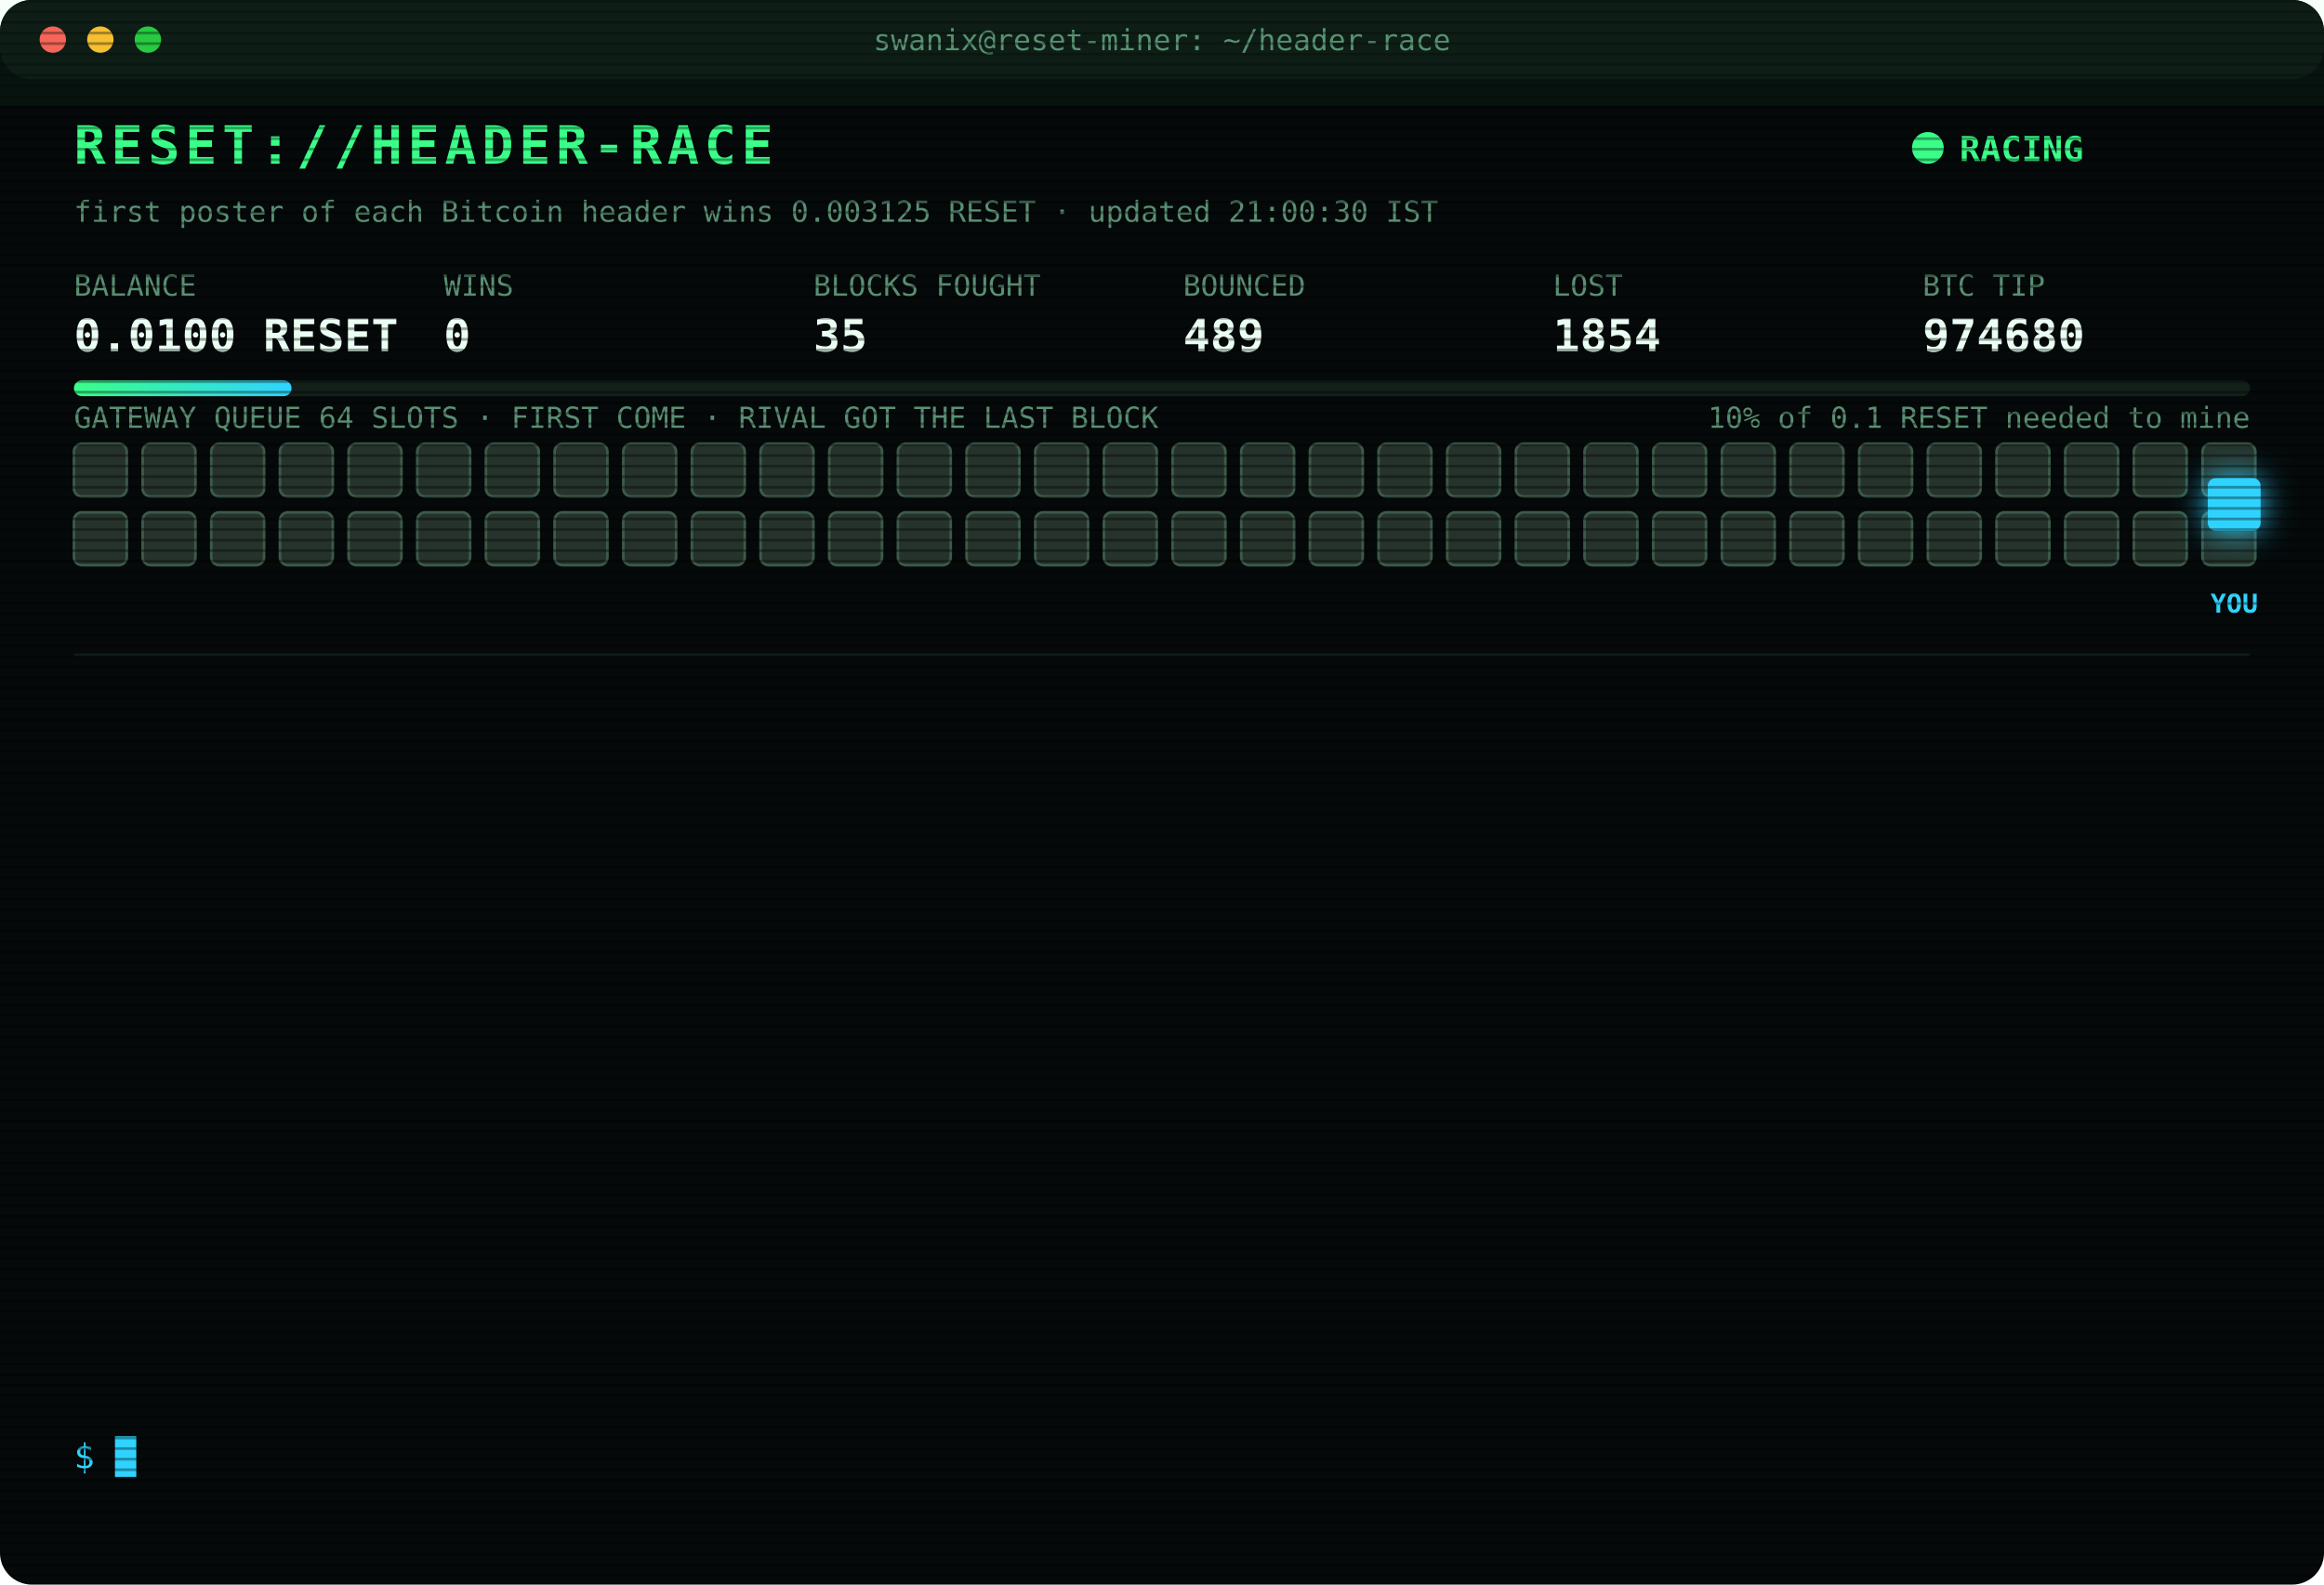
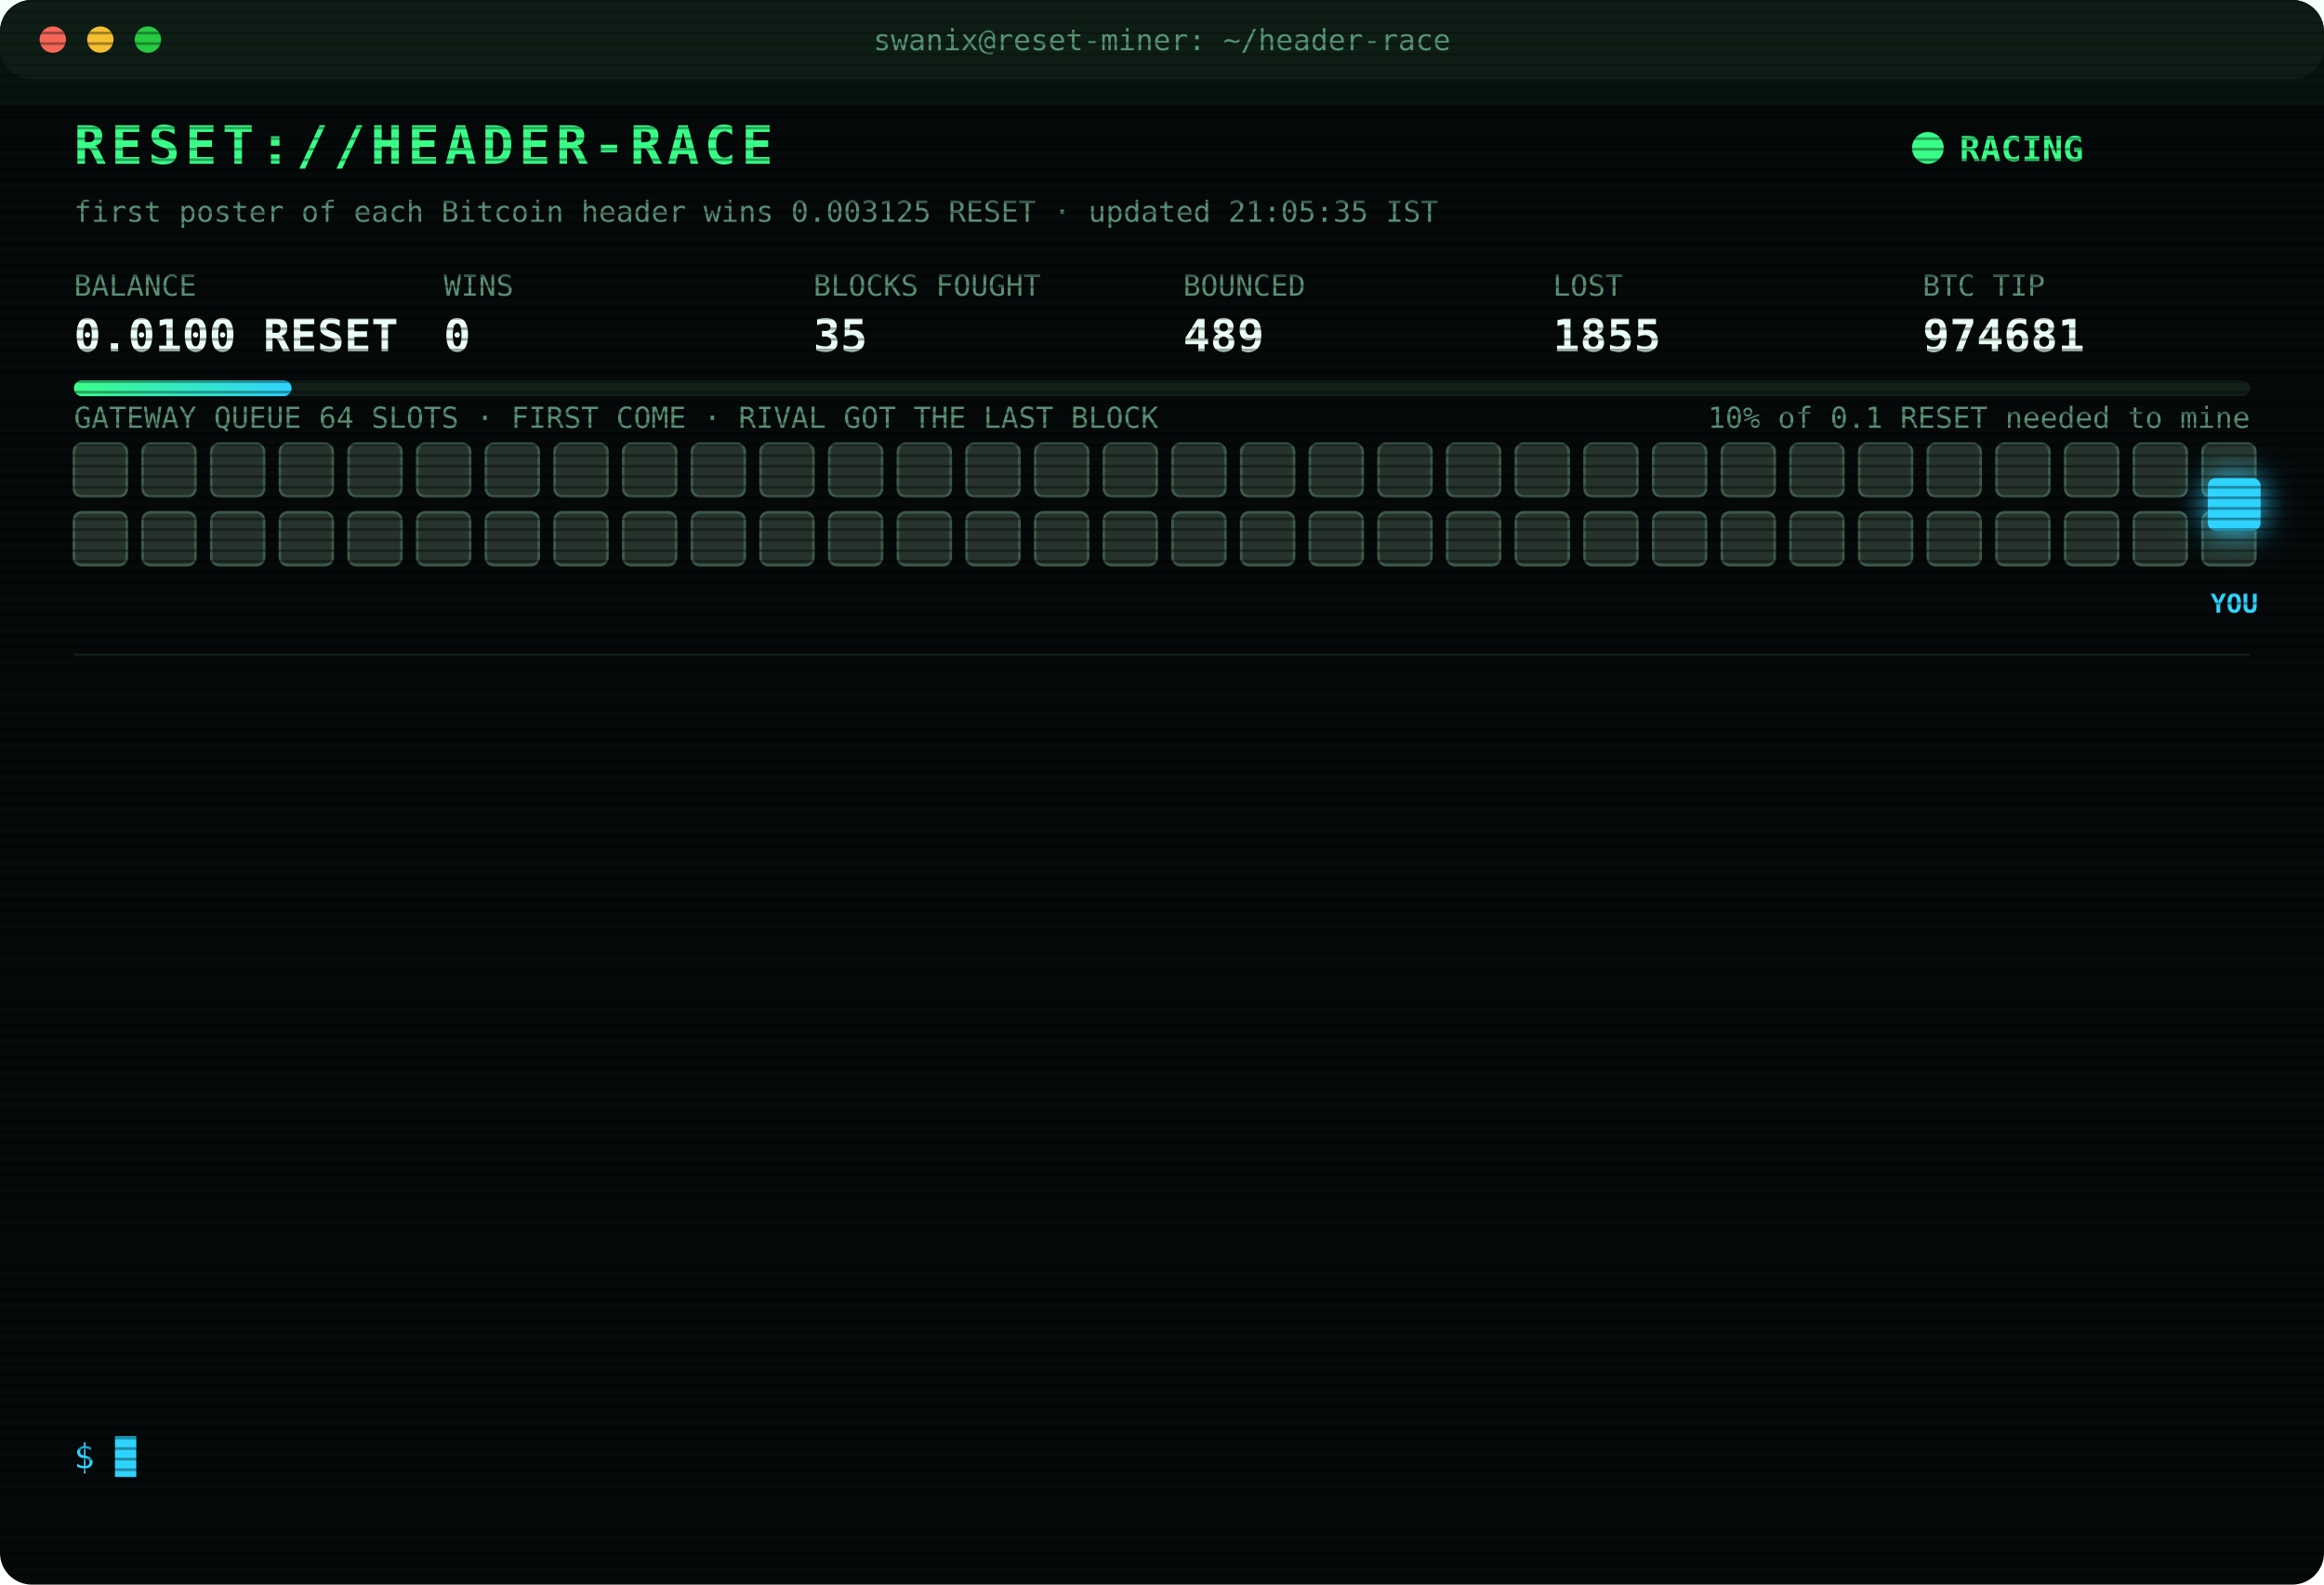
<svg xmlns="http://www.w3.org/2000/svg" width="880" height="600" viewBox="0 0 880 600" font-family="ui-monospace,SFMono-Regular,Menlo,Consolas,monospace">
  <style>
text{font-size:13px;fill:#7CFFB2}
.title{font-size:20px;font-weight:700;fill:#39FF88;letter-spacing:2px;animation:glitch 3s infinite steps(1)}
.sub{fill:#2fd3ff}.k{fill:#5a8f73;font-size:11px}.v{font-size:17px;font-weight:700;fill:#eafff3}
.ts{fill:#3f6b56}.boot{fill:#2fd3ff}.dim{fill:#5a8f73}.bad{fill:#ff4d6d}.warn{fill:#ffd23f}.mag{fill:#ff5cf0}.win{fill:#39FF88;font-weight:700}
.tag{font-size:10px;fill:#2fd3ff;font-weight:700}
.rival{fill:#26332c;stroke:#3c5a49;animation:jam 1.2s infinite alternate}
.idle{fill:#141c18;stroke:#22302a;animation:breathe 4s infinite}
.me{fill:#2fd3ff;filter:drop-shadow(0 0 6px #2fd3ff)}
.hover{animation:nudge 1.1s infinite ease-in-out}.bounce{animation:kick 1.4s infinite}
.ln{opacity:0;animation:in .4s forwards}
.cur{animation:blink 1s infinite steps(1)}
.scan{animation:scan 6s infinite linear}
.led{animation:blink 1.4s infinite}
@keyframes in{from{opacity:0;transform:translateX(-6px)}to{opacity:1;transform:none}}
@keyframes blink{50%{opacity:0}}
@keyframes jam{to{fill:#33463b}}
@keyframes breathe{50%{opacity:.4}}
@keyframes nudge{50%{transform:translateX(-10px)}}
@keyframes kick{0%,100%{transform:none}30%{transform:translateX(-14px)}55%{transform:translateX(10px) translateY(-6px)}}
@keyframes glitch{0%,92%{transform:none}93%{transform:translateX(2px);fill:#ff4d6d}95%{transform:translateX(-2px);fill:#2fd3ff}97%{transform:none}}
@keyframes scan{from{transform:translateY(-40px)}to{transform:translateY(600px)}}
</style>
  <defs>
    <pattern id="sl" width="4" height="4" patternUnits="userSpaceOnUse">
      <rect width="4" height="1" fill="#000" opacity=".35" />
    </pattern>
    <linearGradient id="bar">
      <stop offset="0" stop-color="#39FF88" />
      <stop offset="1" stop-color="#2fd3ff" />
    </linearGradient>
  </defs>
  <rect width="880" height="600" rx="12" fill="#05090a" />
  <rect width="880" height="30" rx="12" fill="#0d1512" />
  <circle cx="20" cy="15" r="5" fill="#ff5f57" />
  <circle cx="38" cy="15" r="5" fill="#febc2e" />
  <circle cx="56" cy="15" r="5" fill="#28c840" />
  <text x="440" y="19" text-anchor="middle" class="k">swanix@reset-miner: ~/header-race</text>
  <text x="28" y="62" class="title">RESET://HEADER-RACE</text>
  <circle class="led" cx="730" cy="56" r="6" fill="#39FF88" />
  <text x="742" y="61" class="win">RACING</text>
-   <text x="28" y="84" class="k">first poster of each Bitcoin header wins 0.003125 RESET · updated 21:00:30 IST</text>
+   <text x="28" y="84" class="k">first poster of each Bitcoin header wins 0.003125 RESET · updated 21:05:35 IST</text>
  <text x="28" y="112" class="k">BALANCE</text>
  <text x="28" y="133" class="v">0.0100 RESET</text>
  <text x="168" y="112" class="k">WINS</text>
  <text x="168" y="133" class="v">0</text>
  <text x="308" y="112" class="k">BLOCKS FOUGHT</text>
  <text x="308" y="133" class="v">35</text>
  <text x="448" y="112" class="k">BOUNCED</text>
  <text x="448" y="133" class="v">489</text>
  <text x="588" y="112" class="k">LOST</text>
-   <text x="588" y="133" class="v">1854</text>
+   <text x="588" y="133" class="v">1855</text>
  <text x="728" y="112" class="k">BTC TIP</text>
-   <text x="728" y="133" class="v">974680</text>
+   <text x="728" y="133" class="v">974681</text>
  <rect x="28" y="144" width="824" height="6" rx="3" fill="#13201a" />
  <rect x="28" y="144" width="82.4" height="6" rx="3" fill="url(#bar)" />
  <text x="852" y="162" text-anchor="end" class="k">10% of 0.1 RESET needed to mine</text>
  <text x="28" y="162" class="k">GATEWAY QUEUE 64 SLOTS · FIRST COME · RIVAL GOT THE LAST BLOCK</text>
  <rect class="rival" x="28" y="168" width="20" height="20" rx="3" style="animation-delay:0.00s" />
  <rect class="rival" x="54" y="168" width="20" height="20" rx="3" style="animation-delay:0.05s" />
  <rect class="rival" x="80" y="168" width="20" height="20" rx="3" style="animation-delay:0.10s" />
  <rect class="rival" x="106" y="168" width="20" height="20" rx="3" style="animation-delay:0.15s" />
  <rect class="rival" x="132" y="168" width="20" height="20" rx="3" style="animation-delay:0.20s" />
  <rect class="rival" x="158" y="168" width="20" height="20" rx="3" style="animation-delay:0.25s" />
  <rect class="rival" x="184" y="168" width="20" height="20" rx="3" style="animation-delay:0.30s" />
  <rect class="rival" x="210" y="168" width="20" height="20" rx="3" style="animation-delay:0.35s" />
  <rect class="rival" x="236" y="168" width="20" height="20" rx="3" style="animation-delay:0.40s" />
  <rect class="rival" x="262" y="168" width="20" height="20" rx="3" style="animation-delay:0.45s" />
  <rect class="rival" x="288" y="168" width="20" height="20" rx="3" style="animation-delay:0.50s" />
  <rect class="rival" x="314" y="168" width="20" height="20" rx="3" style="animation-delay:0.55s" />
  <rect class="rival" x="340" y="168" width="20" height="20" rx="3" style="animation-delay:0.60s" />
  <rect class="rival" x="366" y="168" width="20" height="20" rx="3" style="animation-delay:0.65s" />
  <rect class="rival" x="392" y="168" width="20" height="20" rx="3" style="animation-delay:0.70s" />
  <rect class="rival" x="418" y="168" width="20" height="20" rx="3" style="animation-delay:0.75s" />
  <rect class="rival" x="444" y="168" width="20" height="20" rx="3" style="animation-delay:0.80s" />
  <rect class="rival" x="470" y="168" width="20" height="20" rx="3" style="animation-delay:0.85s" />
  <rect class="rival" x="496" y="168" width="20" height="20" rx="3" style="animation-delay:0.90s" />
  <rect class="rival" x="522" y="168" width="20" height="20" rx="3" style="animation-delay:0.95s" />
  <rect class="rival" x="548" y="168" width="20" height="20" rx="3" style="animation-delay:1.00s" />
  <rect class="rival" x="574" y="168" width="20" height="20" rx="3" style="animation-delay:1.05s" />
  <rect class="rival" x="600" y="168" width="20" height="20" rx="3" style="animation-delay:1.10s" />
  <rect class="rival" x="626" y="168" width="20" height="20" rx="3" style="animation-delay:1.15s" />
  <rect class="rival" x="652" y="168" width="20" height="20" rx="3" style="animation-delay:1.20s" />
  <rect class="rival" x="678" y="168" width="20" height="20" rx="3" style="animation-delay:1.25s" />
  <rect class="rival" x="704" y="168" width="20" height="20" rx="3" style="animation-delay:1.30s" />
  <rect class="rival" x="730" y="168" width="20" height="20" rx="3" style="animation-delay:1.35s" />
  <rect class="rival" x="756" y="168" width="20" height="20" rx="3" style="animation-delay:1.40s" />
  <rect class="rival" x="782" y="168" width="20" height="20" rx="3" style="animation-delay:1.45s" />
  <rect class="rival" x="808" y="168" width="20" height="20" rx="3" style="animation-delay:1.50s" />
  <rect class="rival" x="834" y="168" width="20" height="20" rx="3" style="animation-delay:1.55s" />
  <rect class="rival" x="28" y="194" width="20" height="20" rx="3" style="animation-delay:1.60s" />
  <rect class="rival" x="54" y="194" width="20" height="20" rx="3" style="animation-delay:1.65s" />
  <rect class="rival" x="80" y="194" width="20" height="20" rx="3" style="animation-delay:1.70s" />
  <rect class="rival" x="106" y="194" width="20" height="20" rx="3" style="animation-delay:1.75s" />
  <rect class="rival" x="132" y="194" width="20" height="20" rx="3" style="animation-delay:1.80s" />
  <rect class="rival" x="158" y="194" width="20" height="20" rx="3" style="animation-delay:1.85s" />
  <rect class="rival" x="184" y="194" width="20" height="20" rx="3" style="animation-delay:1.90s" />
  <rect class="rival" x="210" y="194" width="20" height="20" rx="3" style="animation-delay:1.95s" />
  <rect class="rival" x="236" y="194" width="20" height="20" rx="3" style="animation-delay:2.00s" />
  <rect class="rival" x="262" y="194" width="20" height="20" rx="3" style="animation-delay:2.05s" />
  <rect class="rival" x="288" y="194" width="20" height="20" rx="3" style="animation-delay:2.10s" />
  <rect class="rival" x="314" y="194" width="20" height="20" rx="3" style="animation-delay:2.15s" />
  <rect class="rival" x="340" y="194" width="20" height="20" rx="3" style="animation-delay:2.20s" />
  <rect class="rival" x="366" y="194" width="20" height="20" rx="3" style="animation-delay:2.25s" />
  <rect class="rival" x="392" y="194" width="20" height="20" rx="3" style="animation-delay:2.30s" />
  <rect class="rival" x="418" y="194" width="20" height="20" rx="3" style="animation-delay:2.35s" />
  <rect class="rival" x="444" y="194" width="20" height="20" rx="3" style="animation-delay:2.40s" />
  <rect class="rival" x="470" y="194" width="20" height="20" rx="3" style="animation-delay:2.45s" />
  <rect class="rival" x="496" y="194" width="20" height="20" rx="3" style="animation-delay:2.50s" />
  <rect class="rival" x="522" y="194" width="20" height="20" rx="3" style="animation-delay:2.55s" />
  <rect class="rival" x="548" y="194" width="20" height="20" rx="3" style="animation-delay:2.60s" />
  <rect class="rival" x="574" y="194" width="20" height="20" rx="3" style="animation-delay:2.65s" />
  <rect class="rival" x="600" y="194" width="20" height="20" rx="3" style="animation-delay:2.70s" />
  <rect class="rival" x="626" y="194" width="20" height="20" rx="3" style="animation-delay:2.75s" />
  <rect class="rival" x="652" y="194" width="20" height="20" rx="3" style="animation-delay:2.80s" />
  <rect class="rival" x="678" y="194" width="20" height="20" rx="3" style="animation-delay:2.85s" />
  <rect class="rival" x="704" y="194" width="20" height="20" rx="3" style="animation-delay:2.90s" />
  <rect class="rival" x="730" y="194" width="20" height="20" rx="3" style="animation-delay:2.95s" />
  <rect class="rival" x="756" y="194" width="20" height="20" rx="3" style="animation-delay:3.00s" />
  <rect class="rival" x="782" y="194" width="20" height="20" rx="3" style="animation-delay:3.05s" />
  <rect class="rival" x="808" y="194" width="20" height="20" rx="3" style="animation-delay:3.10s" />
  <rect class="rival" x="834" y="194" width="20" height="20" rx="3" style="animation-delay:3.15s" />
  <g class="hover">
    <rect class="me" x="836" y="181" width="20" height="20" rx="3" />
    <text class="tag" x="846" y="232" text-anchor="middle">YOU</text>
  </g>
  <line x1="28" x2="852" y1="248" y2="248" stroke="#13201a" />
  <g class="ln" style="animation-delay:0.40s">
-     <text x="28" y="270" class="ts">18:36:16</text>
-     <text x="104" y="270" class="warn">[QUEUE FULL] #974672 bounced 64/64 · retry 1.7s · 3428ms</text>
+     <text x="28" y="270" class="ts">18:36:17</text>
+     <text x="104" y="270" class="warn">[QUEUE FULL] #974672 bounced 64/64 · retry 1.7s · 2127ms</text>
  </g>
  <g class="ln" style="animation-delay:0.65s">
-     <text x="28" y="292" class="ts">18:36:17</text>
-     <text x="104" y="292" class="warn">[QUEUE FULL] #974672 bounced 64/64 · retry 1.7s · 2127ms</text>
+     <text x="28" y="292" class="ts">18:36:18</text>
+     <text x="104" y="292" class="warn">[QUEUE FULL] #974672 bounced 64/64 · retry 1.7s · 1940ms</text>
  </g>
  <g class="ln" style="animation-delay:0.90s">
    <text x="28" y="314" class="ts">18:36:18</text>
-     <text x="104" y="314" class="warn">[QUEUE FULL] #974672 bounced 64/64 · retry 1.7s · 1940ms</text>
+     <text x="104" y="314" class="warn">[QUEUE FULL] #974672 bounced 64/64 · retry 1.7s · 1277ms</text>
  </g>
  <g class="ln" style="animation-delay:1.15s">
-     <text x="28" y="336" class="ts">18:36:18</text>
-     <text x="104" y="336" class="warn">[QUEUE FULL] #974672 bounced 64/64 · retry 1.7s · 1277ms</text>
+     <text x="28" y="336" class="ts">18:36:19</text>
+     <text x="104" y="336" class="bad">[GATEWAY DOWN] no response · 526ms</text>
  </g>
  <g class="ln" style="animation-delay:1.40s">
-     <text x="28" y="358" class="ts">18:36:19</text>
-     <text x="104" y="358" class="bad">[GATEWAY DOWN] no response · 526ms</text>
+     <text x="28" y="358" class="ts">18:36:23</text>
+     <text x="104" y="358" class="bad">[LOST] #974672 taken by a rival miner</text>
  </g>
  <g class="ln" style="animation-delay:1.65s">
-     <text x="28" y="380" class="ts">18:36:23</text>
-     <text x="104" y="380" class="bad">[LOST] #974672 taken by a rival miner</text>
+     <text x="28" y="380" class="ts">18:39:12</text>
+     <text x="104" y="380" class="bad">[LOST] #974673 taken by a rival miner</text>
  </g>
  <g class="ln" style="animation-delay:1.90s">
-     <text x="28" y="402" class="ts">18:39:12</text>
-     <text x="104" y="402" class="bad">[LOST] #974673 taken by a rival miner</text>
+     <text x="28" y="402" class="ts">18:42:34</text>
+     <text x="104" y="402" class="bad">[LOST] #974674 taken by a rival miner</text>
  </g>
  <g class="ln" style="animation-delay:2.15s">
-     <text x="28" y="424" class="ts">18:42:34</text>
-     <text x="104" y="424" class="bad">[LOST] #974674 taken by a rival miner</text>
+     <text x="28" y="424" class="ts">18:44:18</text>
+     <text x="104" y="424" class="bad">[LOST] #974675 taken by a rival miner</text>
  </g>
  <g class="ln" style="animation-delay:2.40s">
-     <text x="28" y="446" class="ts">18:44:18</text>
-     <text x="104" y="446" class="bad">[LOST] #974675 taken by a rival miner</text>
+     <text x="28" y="446" class="ts">19:06:25</text>
+     <text x="104" y="446" class="bad">[LOST] #974676 taken by a rival miner</text>
  </g>
  <g class="ln" style="animation-delay:2.65s">
-     <text x="28" y="468" class="ts">19:06:25</text>
-     <text x="104" y="468" class="bad">[LOST] #974676 taken by a rival miner</text>
+     <text x="28" y="468" class="ts">20:24:59</text>
+     <text x="104" y="468" class="bad">[LOST] #974677 taken by a rival miner</text>
  </g>
  <g class="ln" style="animation-delay:2.90s">
-     <text x="28" y="490" class="ts">20:24:59</text>
-     <text x="104" y="490" class="bad">[LOST] #974677 taken by a rival miner</text>
+     <text x="28" y="490" class="ts">20:43:48</text>
+     <text x="104" y="490" class="bad">[LOST] #974678 taken by a rival miner</text>
  </g>
  <g class="ln" style="animation-delay:3.15s">
-     <text x="28" y="512" class="ts">20:43:48</text>
-     <text x="104" y="512" class="bad">[LOST] #974678 taken by a rival miner</text>
+     <text x="28" y="512" class="ts">20:44:00</text>
+     <text x="104" y="512" class="bad">[LOST] #974679 taken by a rival miner</text>
  </g>
  <g class="ln" style="animation-delay:3.40s">
-     <text x="28" y="534" class="ts">20:44:00</text>
-     <text x="104" y="534" class="bad">[LOST] #974679 taken by a rival miner</text>
+     <text x="28" y="534" class="ts">21:05:35</text>
+     <text x="104" y="534" class="bad">[LOST] #974681 taken by a rival miner</text>
  </g>
  <text x="28" y="556" class="sub">$ <tspan class="cur">█</tspan>
  </text>
  <rect width="880" height="600" rx="12" fill="url(#sl)" pointer-events="none" />
  <rect class="scan" width="880" height="40" fill="#39FF88" opacity=".04" />
</svg>
